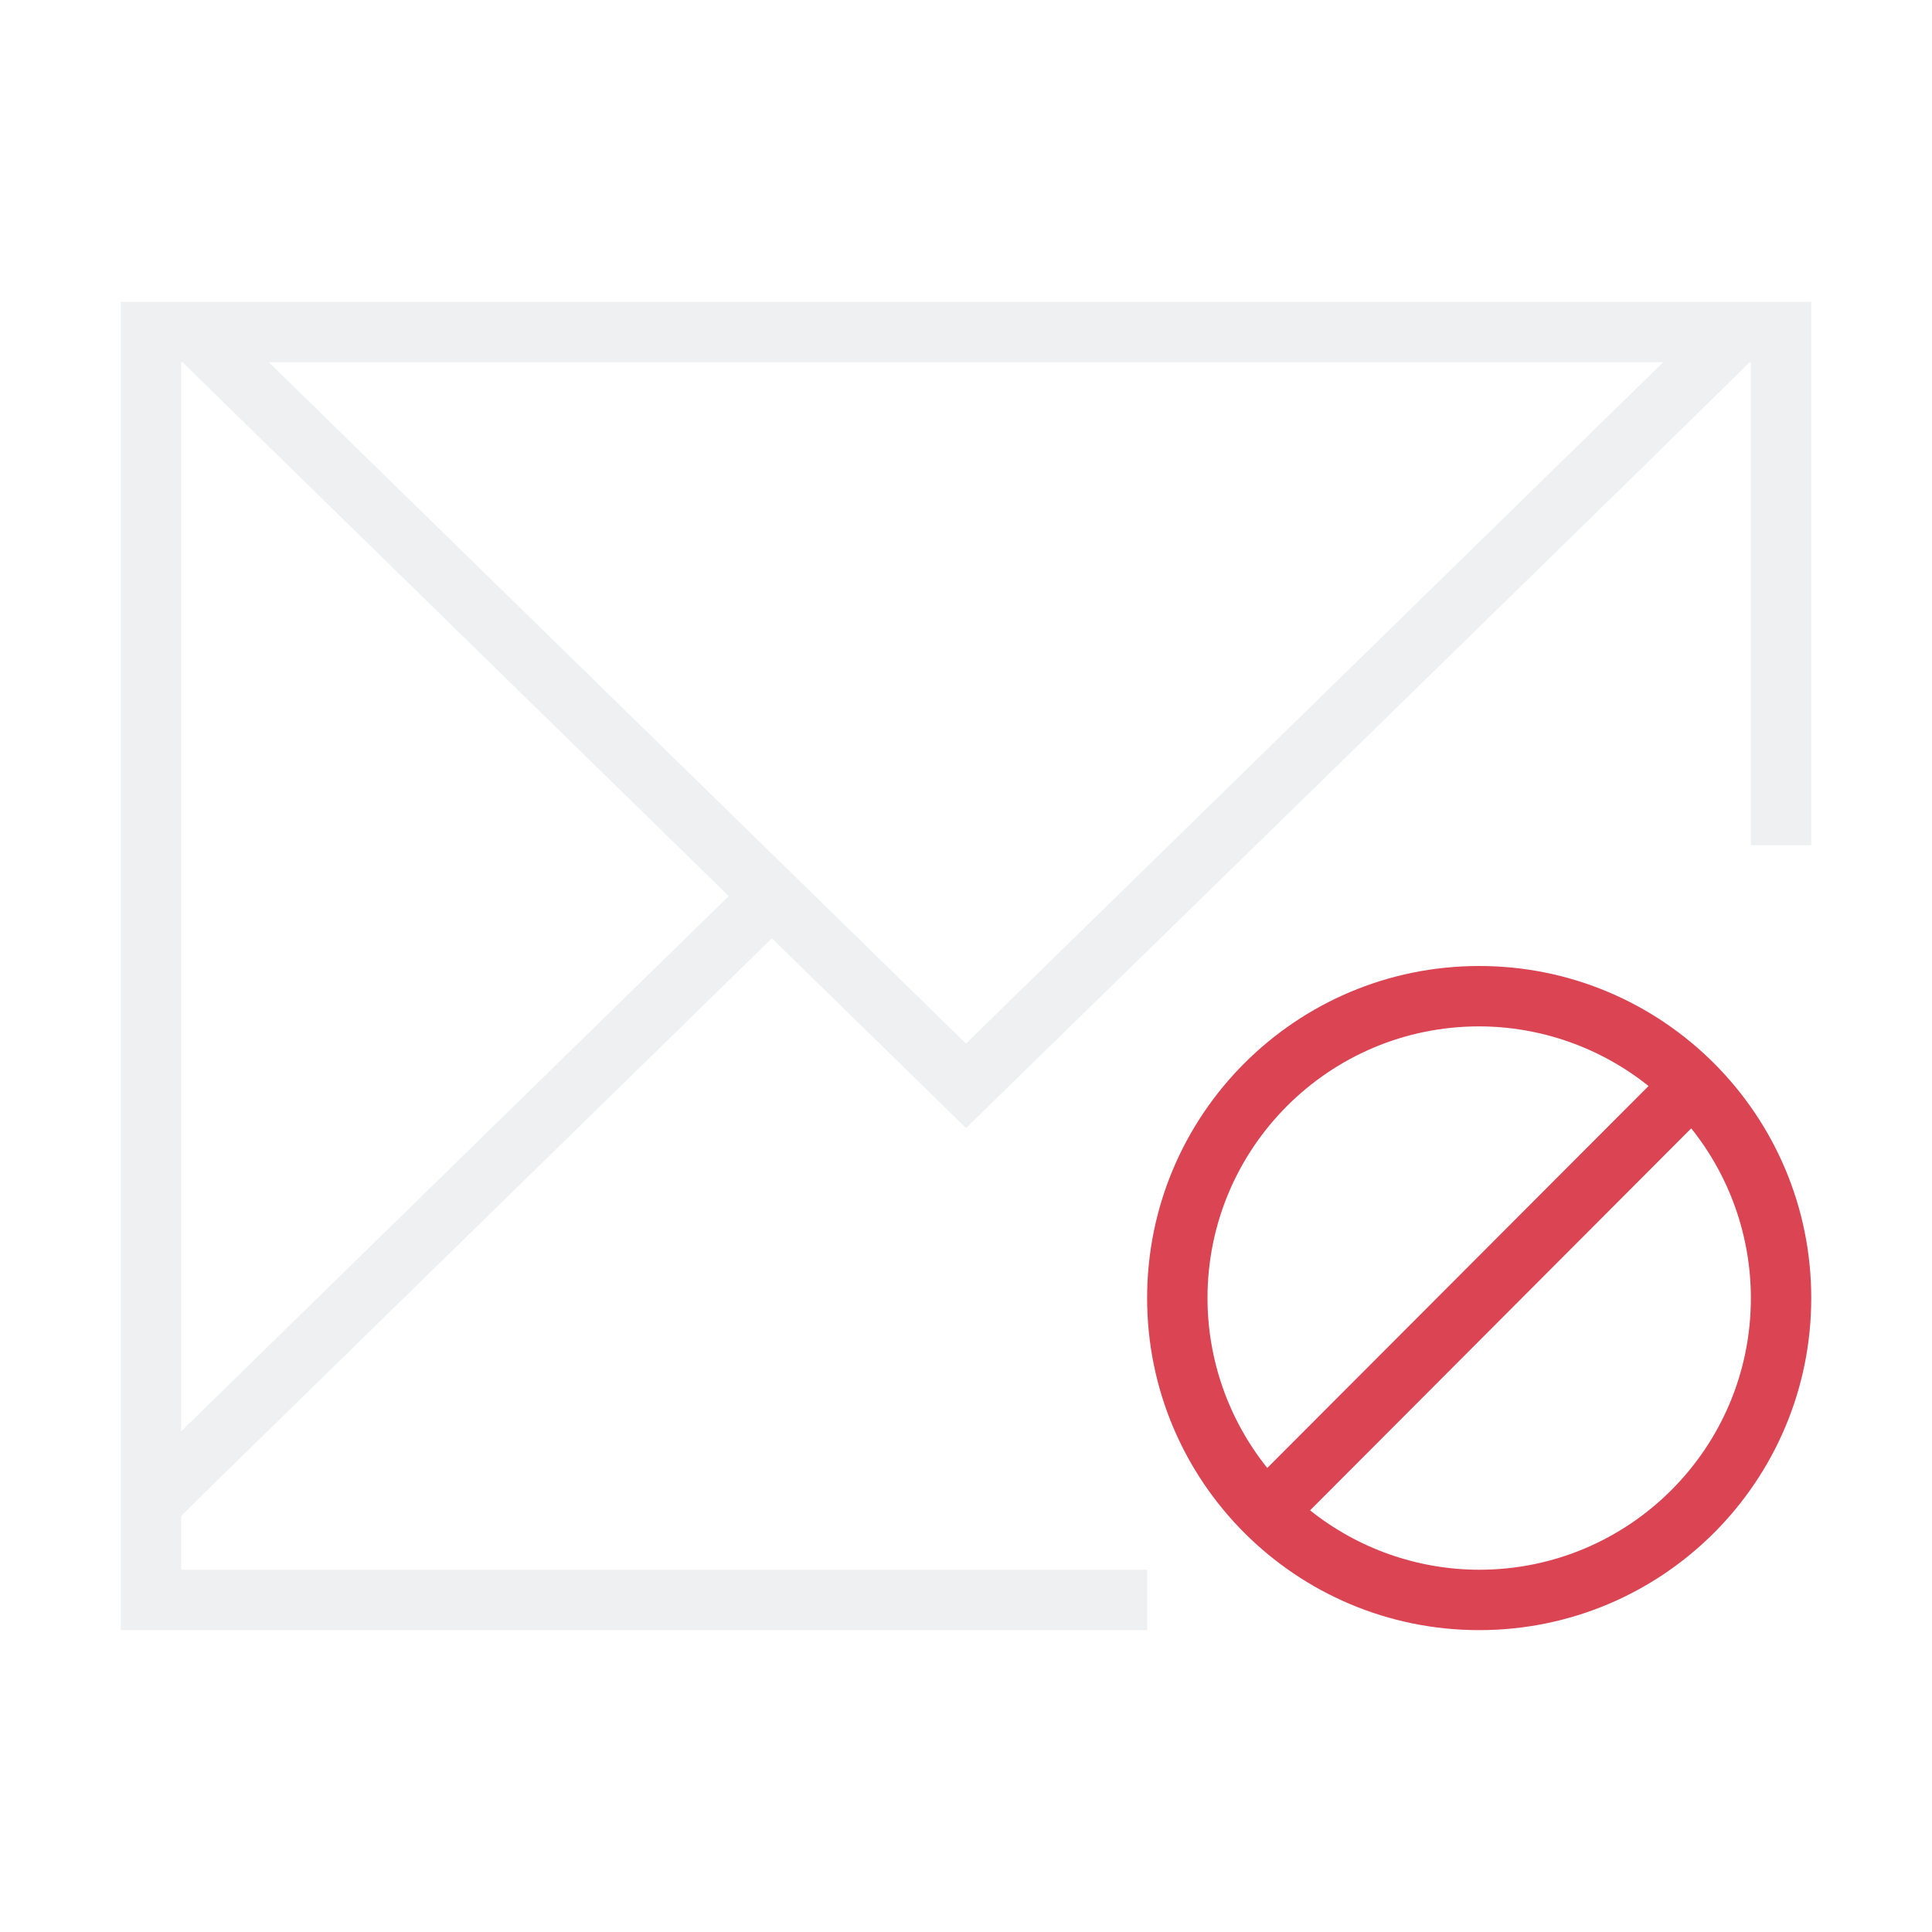
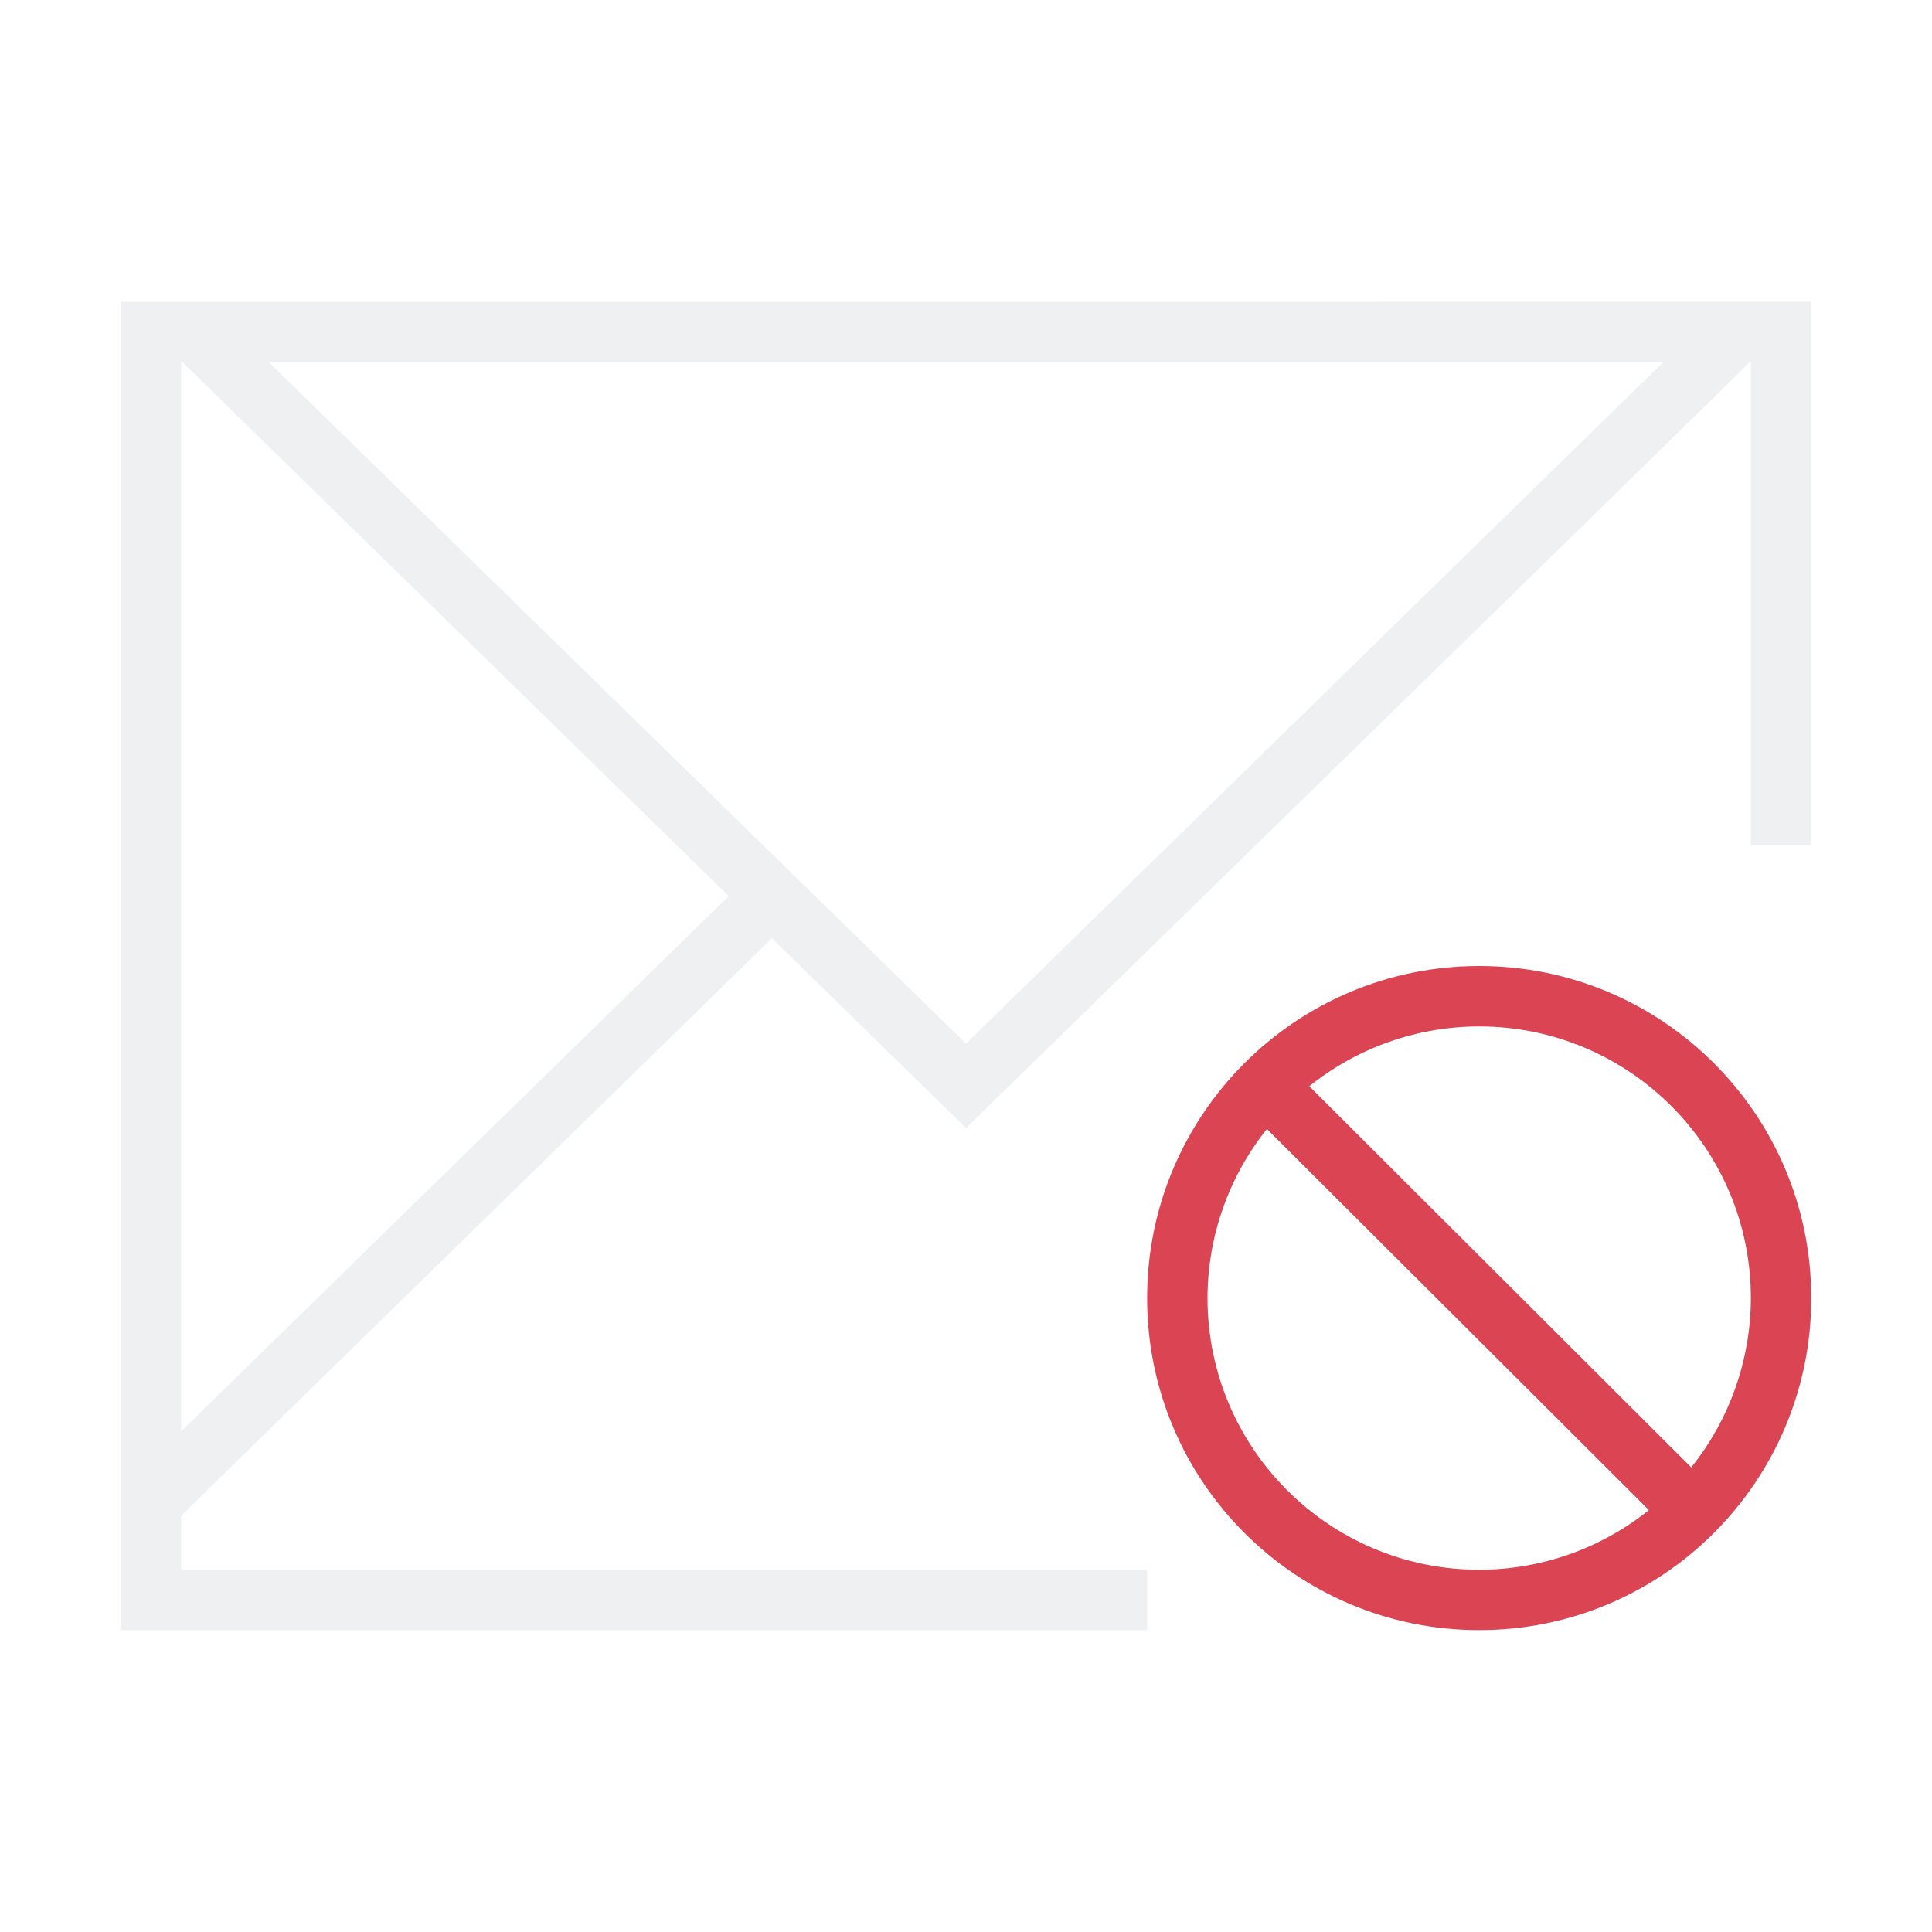
<svg xmlns="http://www.w3.org/2000/svg" viewBox="0 0 32 32">
-   <defs id="defs3051">
-     <style type="text/css" id="current-color-scheme">
-       .ColorScheme-Text {
+   <defs>
+     <style id="current-color-scheme" type="text/css">.ColorScheme-Text {
        color:#eff0f1;
      }
      .ColorScheme-NegativeText {
        color:#da4453;
-       }
-       </style>
+       }</style>
  </defs>
-   <path style="fill:currentColor;fill-opacity:1;stroke:none" d="M 2,5 2,24.684 2,27 19,27 19,26 3,26 3,25.111 3.43,24.684 12.785,15.541 16,18.684 C 16,18.684 29,6 28.977,6 L 29,6 l 0,8 1,0 0,-9 z M 3,6 3.023,6 12.07,14.842 3,23.707 Z M 4.453,6 27.547,6 16,17.285 Z" class="ColorScheme-Text" />
-   <path style="fill:currentColor;fill-opacity:1;stroke:none" d="M 24.5 16 A 5.5 5.5 0 0 0 19 21.5 A 5.5 5.5 0 0 0 24.5 27 A 5.5 5.5 0 0 0 30 21.5 A 5.5 5.5 0 0 0 24.5 16 z M 24.5 17 A 4.5 4.5 0 0 1 27.305 17.988 L 20.99 24.314 A 4.5 4.5 0 0 1 20 21.5 A 4.5 4.5 0 0 1 24.5 17 z M 28.012 18.689 A 4.5 4.5 0 0 1 29 21.5 A 4.5 4.5 0 0 1 24.5 26 A 4.5 4.5 0 0 1 21.699 25.016 L 28.012 18.689 z " class="ColorScheme-NegativeText" />
+   <path class="ColorScheme-Text" d="m2 5v19.684 2.316h17v-1h-16v-0.889l0.43-0.428 9.355-9.143 3.215 3.143s13-12.684 12.977-12.684h0.023v8h1v-9zm1 1h0.023l9.047 8.842-9.07 8.865zm1.453 0h23.094l-11.547 11.285z" fill="currentColor" />
+   <path class="ColorScheme-NegativeText" d="m30 21.5a5.5 5.5 0 0 0-5.5-5.5 5.5 5.5 0 0 0-5.5 5.5 5.5 5.5 0 0 0 5.5 5.5 5.5 5.5 0 0 0 5.5-5.5zm-1 0a4.5 4.5 0 0 1-0.988 2.805l-6.326-6.314a4.5 4.5 0 0 1 2.814-0.99 4.5 4.5 0 0 1 4.5 4.5zm-1.689 3.512a4.5 4.5 0 0 1-2.811 0.988 4.5 4.5 0 0 1-4.5-4.5 4.5 4.5 0 0 1 0.984-2.801z" fill="currentColor" />
</svg>
